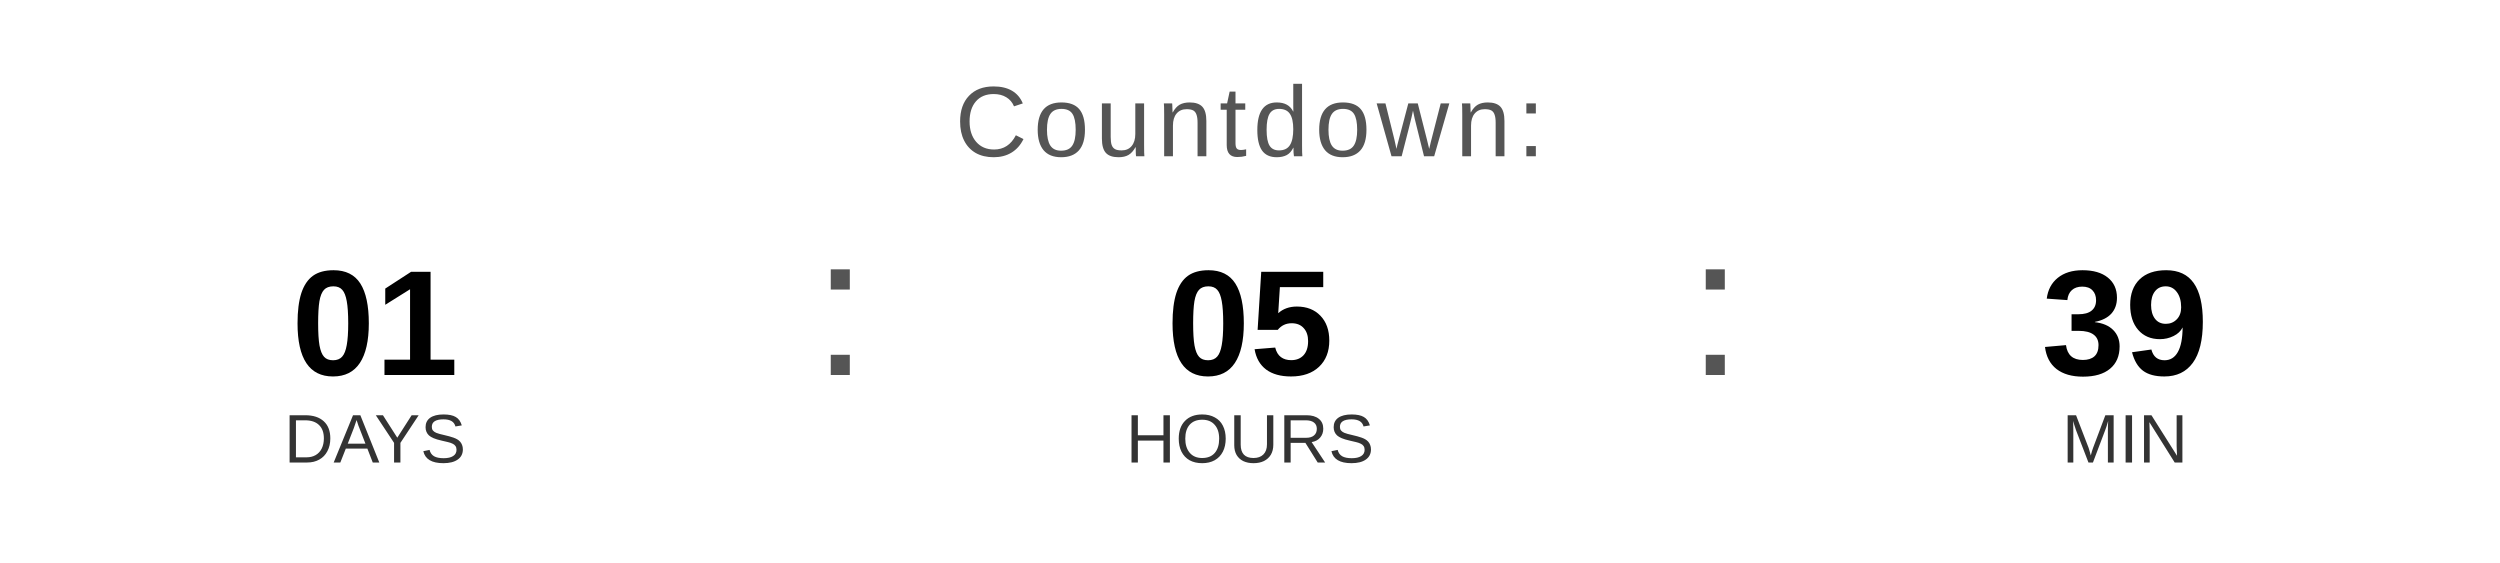
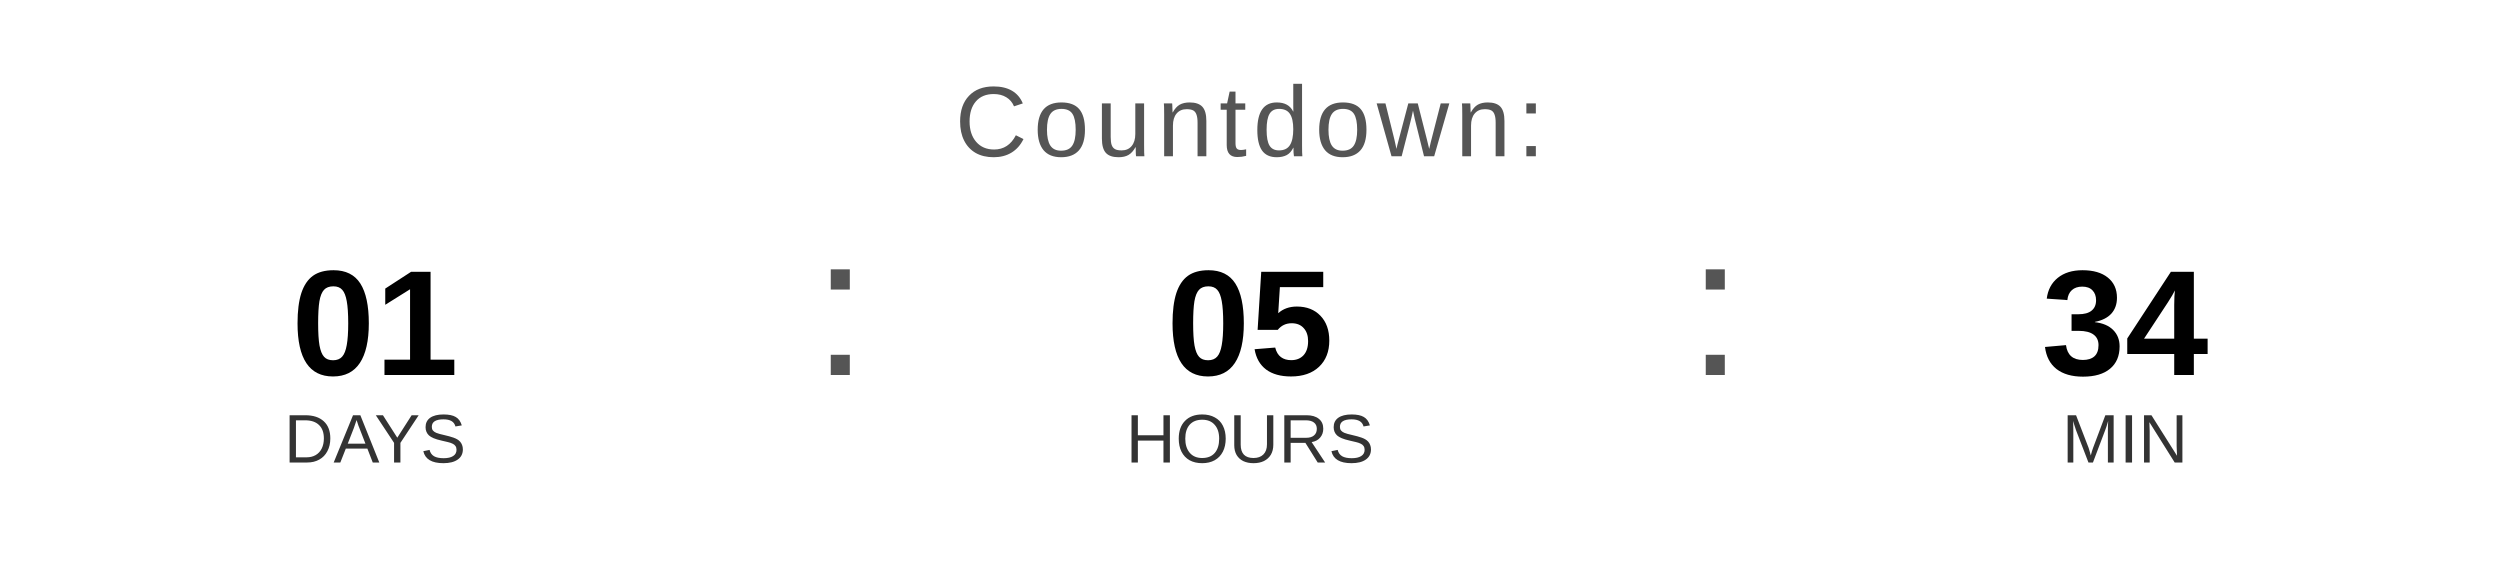
<svg xmlns="http://www.w3.org/2000/svg" width="400" height="90" viewBox="0 0 400 90">
  <text x="200" y="25" font-family="Arial, Helvetica, sans-serif" font-size="16" fill="#555555" text-anchor="middle" letter-spacing="1">
    Countdown:
  </text>
  <text x="60" y="60" font-family="Arial, Helvetica, sans-serif" font-size="24" font-weight="bold" fill="#000000" text-anchor="middle">01</text>
  <text x="60" y="74" font-family="Arial, Helvetica, sans-serif" font-size="11" fill="#333333" text-anchor="middle">DAYS</text>
  <text x="130" y="60" font-family="Arial, sans-serif" font-size="32" fill="#555555">:</text>
  <text x="200" y="60" font-family="Arial, Helvetica, sans-serif" font-size="24" font-weight="bold" fill="#000000" text-anchor="middle">05</text>
  <text x="200" y="74" font-family="Arial, Helvetica, sans-serif" font-size="11" fill="#333333" text-anchor="middle">HOURS</text>
  <text x="270" y="60" font-family="Arial, sans-serif" font-size="32" fill="#555555">:</text>
-   <text x="340" y="60" font-family="Arial, Helvetica, sans-serif" font-size="24" font-weight="bold" fill="#000000" text-anchor="middle">39</text>
+   <text x="340" y="60" font-family="Arial, Helvetica, sans-serif" font-size="24" font-weight="bold" fill="#000000" text-anchor="middle">34</text>
  <text x="340" y="74" font-family="Arial, Helvetica, sans-serif" font-size="11" fill="#333333" text-anchor="middle">MIN</text>
</svg>
